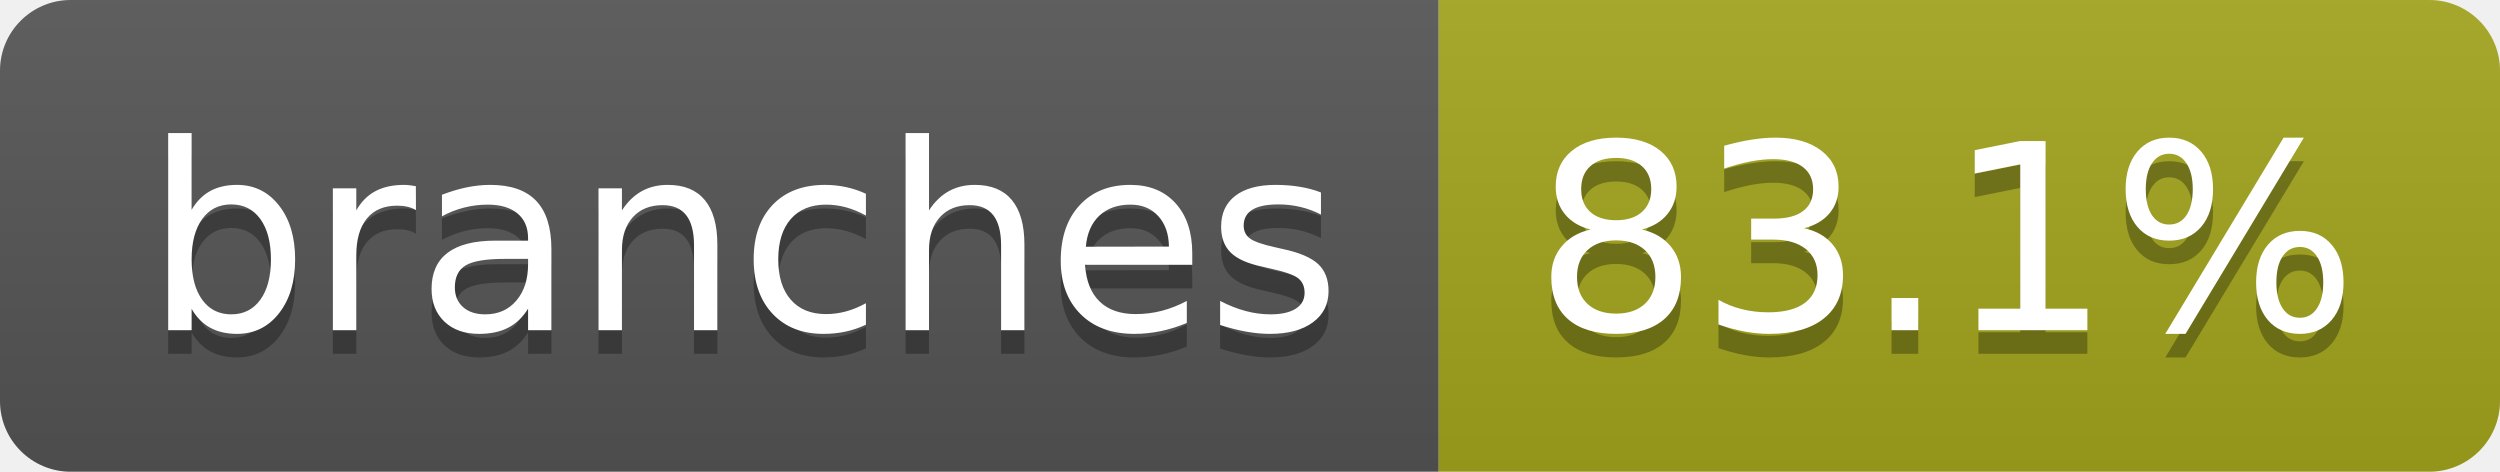
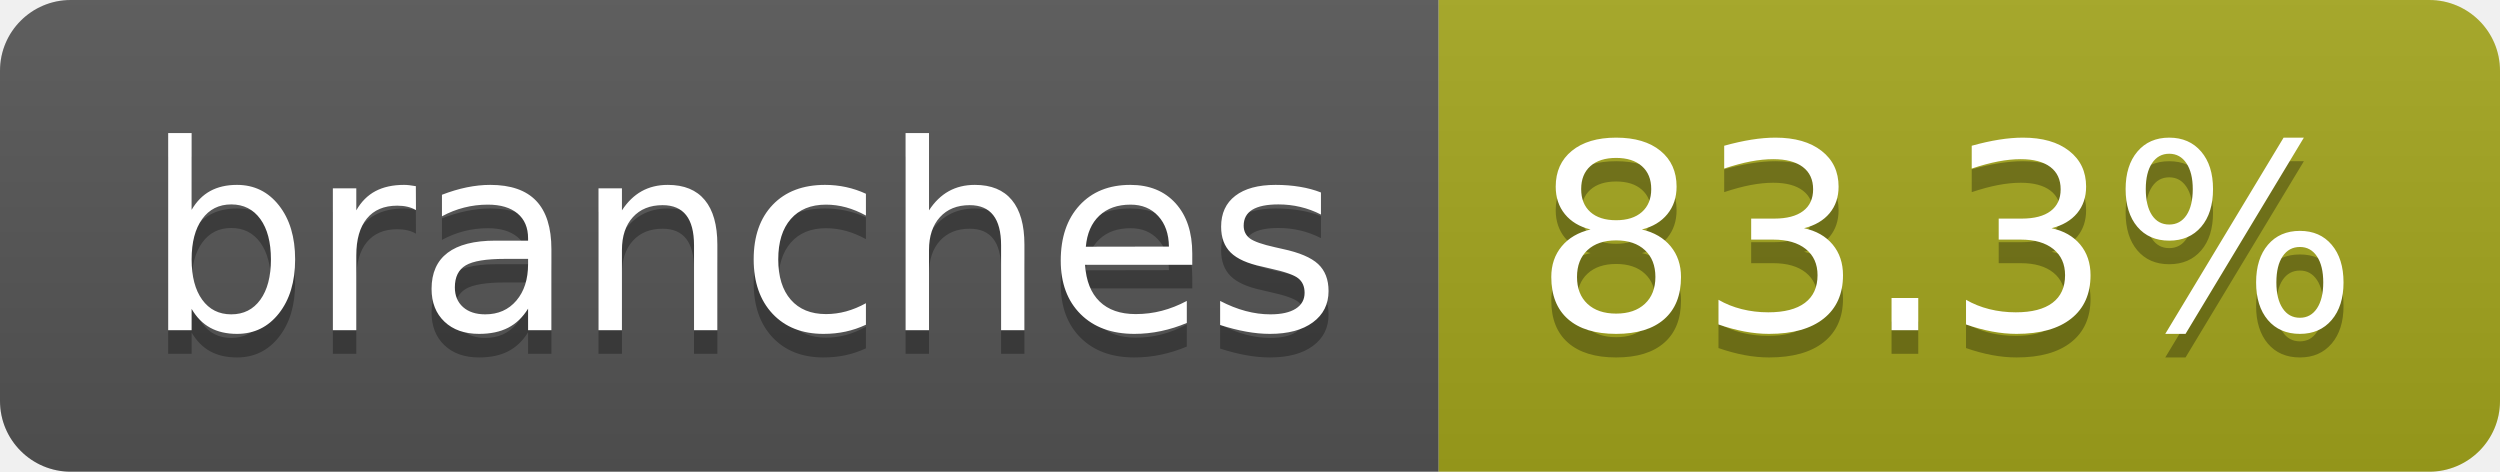
- <svg xmlns="http://www.w3.org/2000/svg" width="106" height="20" role="img" aria-label="branches: 83.1%">
+ <svg xmlns="http://www.w3.org/2000/svg" width="106" height="20" role="img" aria-label="branches: 83.3%">
  <linearGradient id="s" x2="0" y2="100%">
    <stop offset="0" stop-color="#bbb" stop-opacity=".1" />
    <stop offset="1" stop-opacity=".1" />
  </linearGradient>
  <clipPath id="r">
    <rect width="106" height="20" rx="3" fill="#fff" />
  </clipPath>
  <g clip-path="url(#r)">
    <rect width="61" height="20" fill="#555" />
    <rect x="61" width="45" height="20" fill="#a4a61d" />
    <rect width="106" height="20" fill="url(#s)" />
  </g>
  <g fill="#fff" text-anchor="middle" font-family="Verdana,Geneva,DejaVu Sans,sans-serif" text-rendering="geometricPrecision" font-size="110">
    <text aria-hidden="true" x="315" y="150" fill="#010101" fill-opacity=".3" transform="scale(.1)" textLength="507">branches</text>
    <text x="315" y="140" transform="scale(.1)" fill="#fff" textLength="507">branches</text>
-     <text aria-hidden="true" x="825" y="150" fill="#010101" fill-opacity=".3" transform="scale(.1)" textLength="350">83.1%</text>
-     <text x="825" y="140" transform="scale(.1)" fill="#fff" textLength="350">83.1%</text>
+     <text aria-hidden="true" x="825" y="150" fill="#010101" fill-opacity=".3" transform="scale(.1)" textLength="350">83.3%</text>
+     <text x="825" y="140" transform="scale(.1)" fill="#fff" textLength="350">83.3%</text>
  </g>
</svg>
